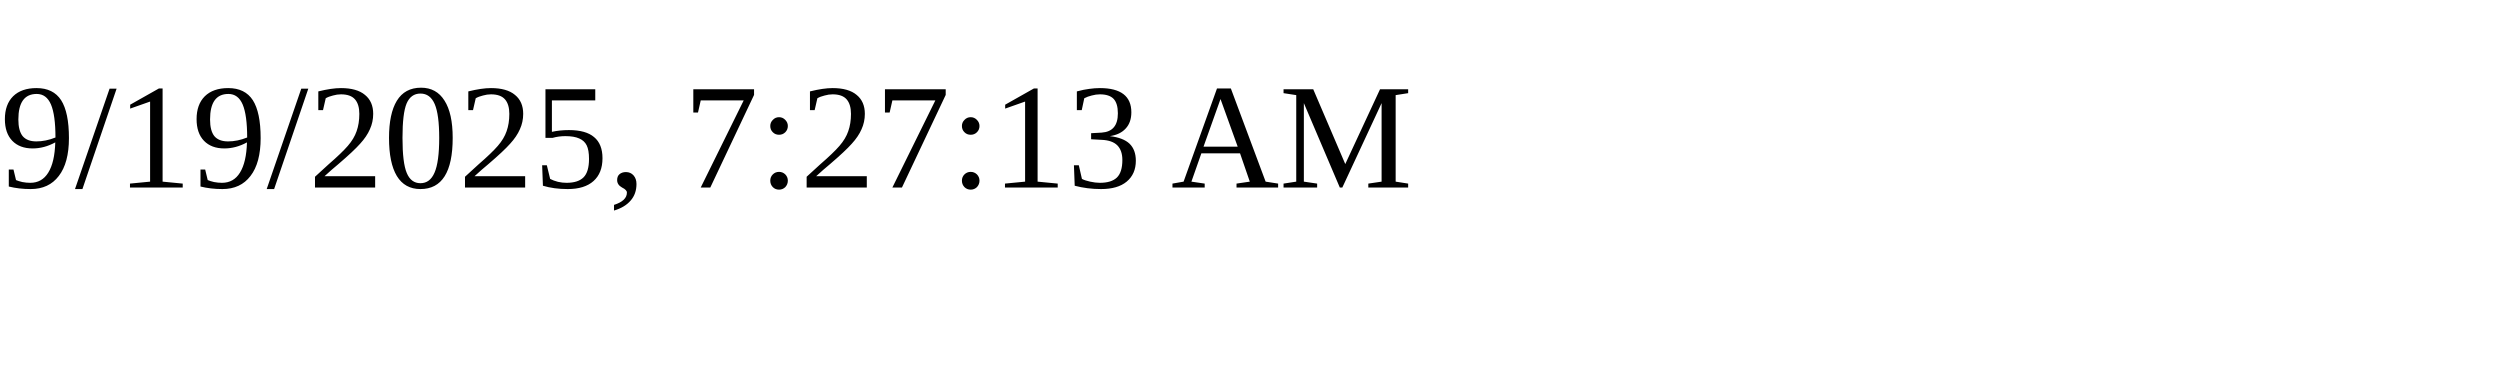
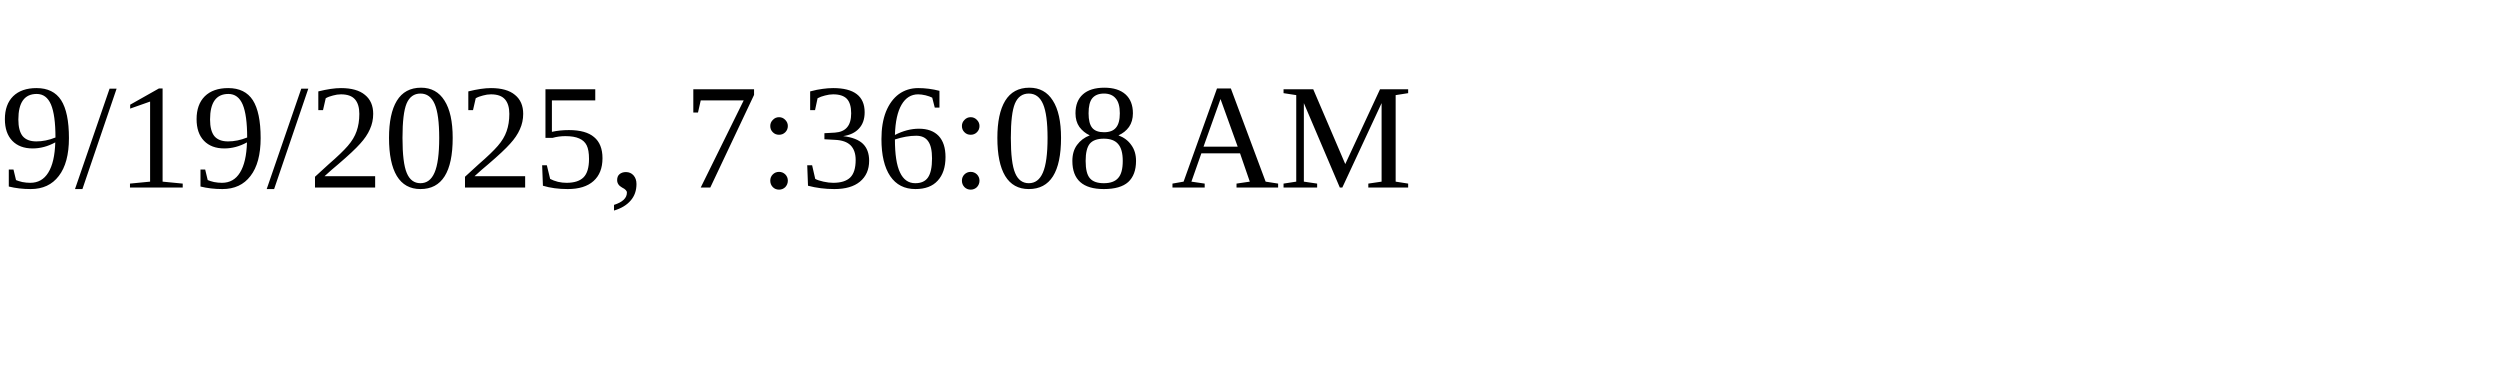
<svg xmlns="http://www.w3.org/2000/svg" height="30" width="200">
-   <text x="0" y="15">9/19/2025, 7:27:13 AM</text>
+   <text x="0" y="15">9/19/2025, 7:36:08 AM</text>
</svg>
